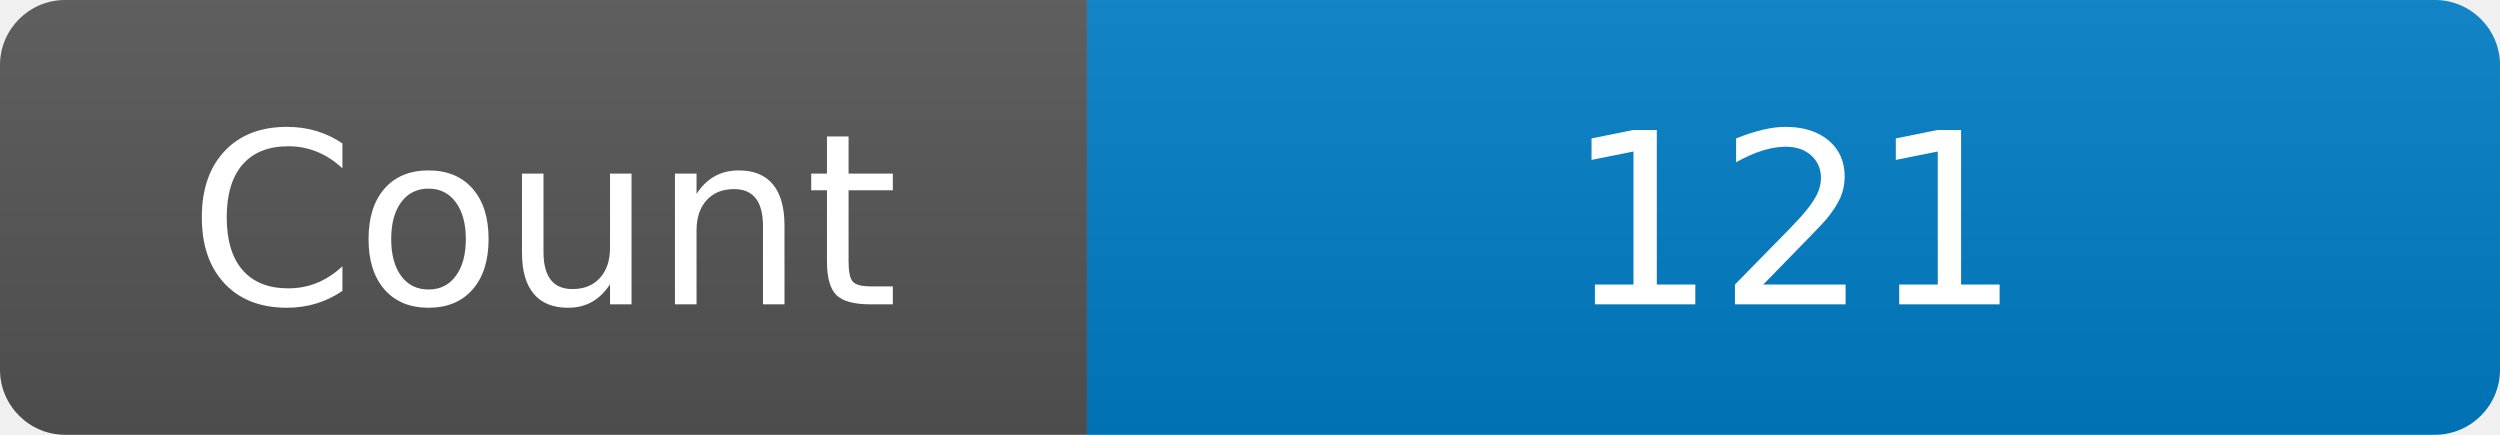
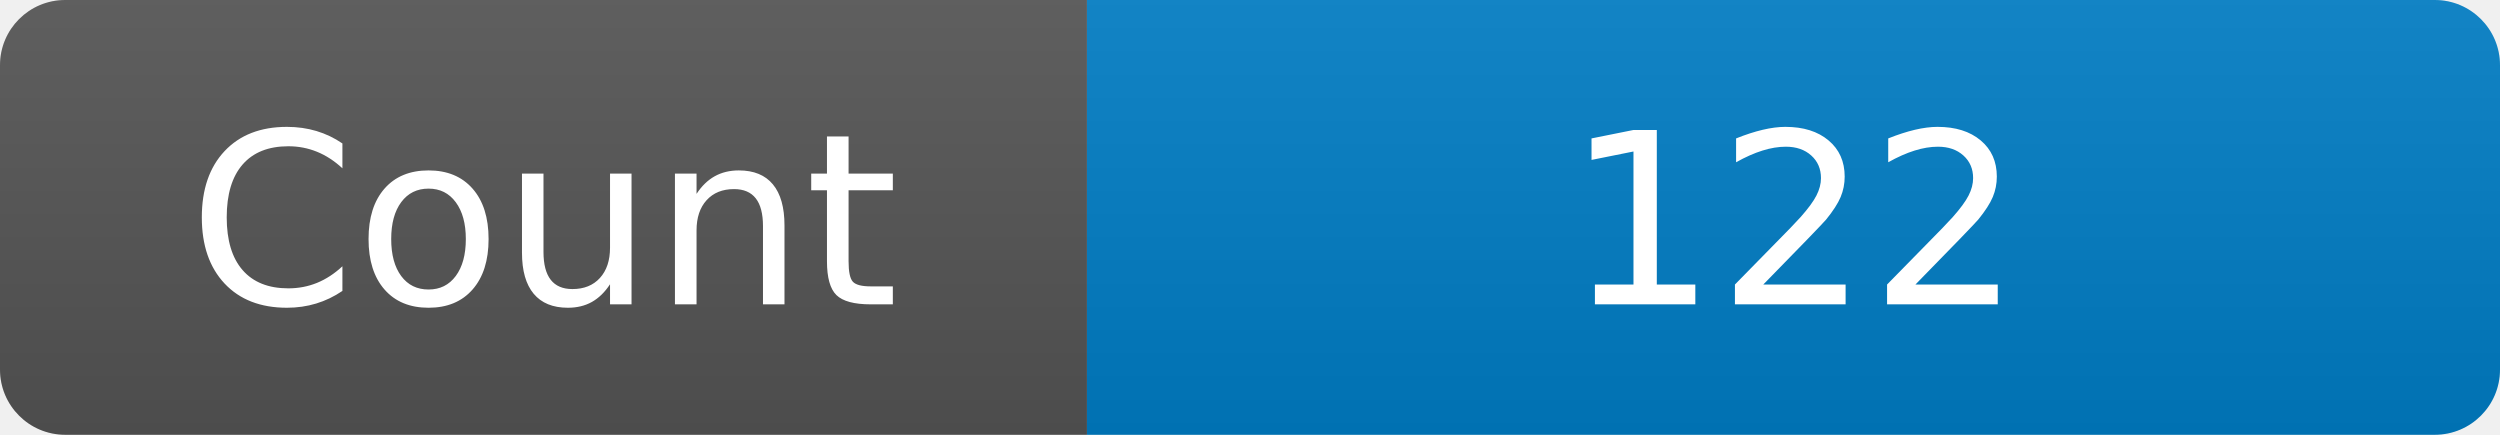
<svg xmlns="http://www.w3.org/2000/svg" width="115" height="20" role="img" aria-label="Maintained?: yes">
  <linearGradient id="s" x2="0" y2="100%">
    <stop offset="0" stop-color="#bbb" stop-opacity=".1" />
    <stop offset="1" stop-opacity=".1" />
  </linearGradient>
  <clipPath id="r">
    <rect width="115" height="20" rx="3" fill="#fff" />
  </clipPath>
  <g clip-path="url(#r)">
    <rect width="50" height="20" fill="#555" />
    <rect x="50" width="160" height="20" fill="#007ec6" />
    <rect width="115" height="20" fill="url(#s)" />
  </g>
  <g fill="#fff" text-anchor="middle" font-family="Verdana,Geneva,DejaVu Sans,sans-serif" font-size="110">
    <text x="250" y="140" transform="scale(.1)" fill="#fff">Count</text>
-     <text x="825" y="140" transform="scale(.1)" fill="#fff">121</text>
+     <text x="825" y="140" transform="scale(.1)" fill="#fff">122</text>
  </g>
</svg>
